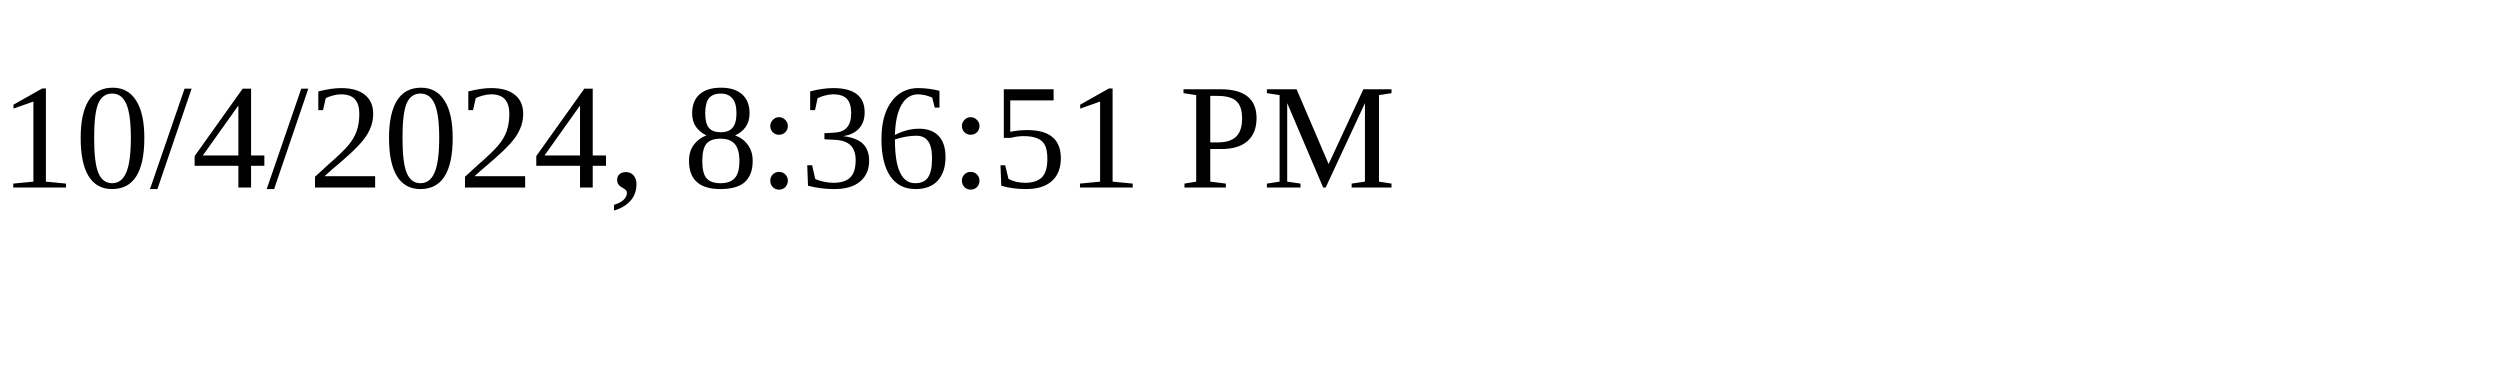
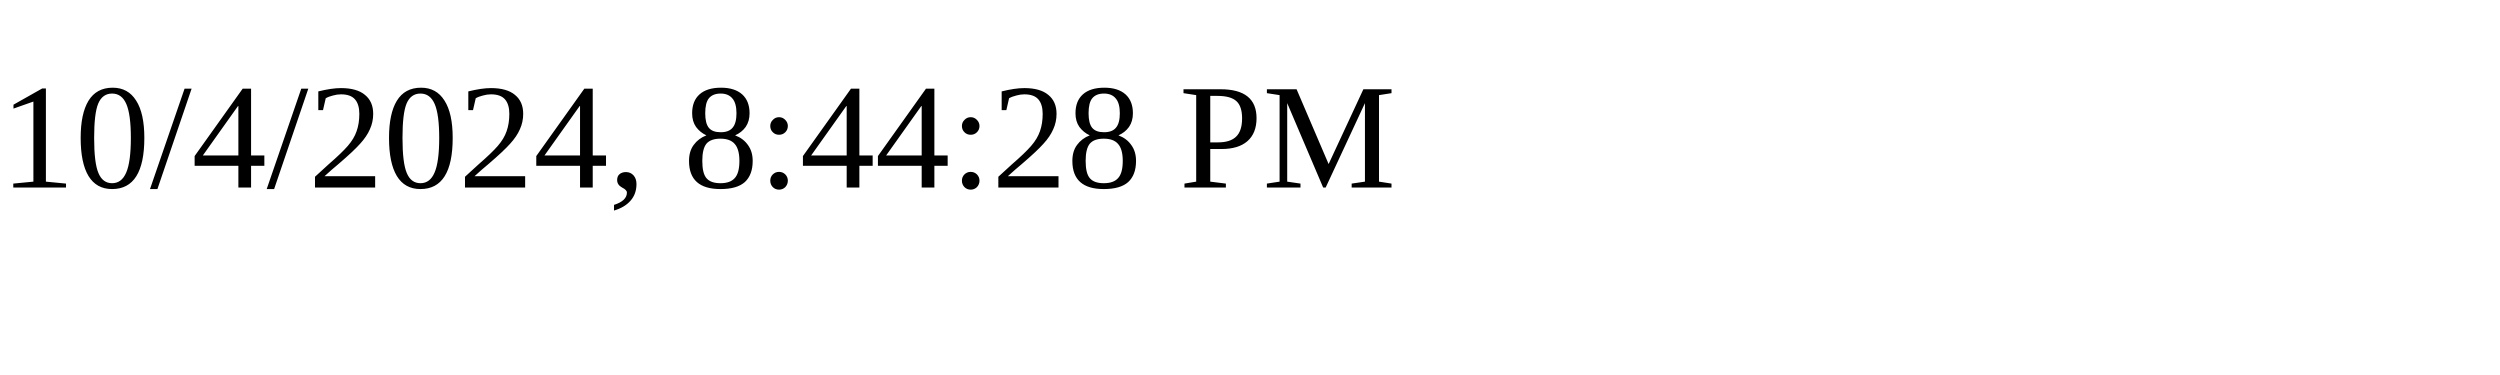
<svg xmlns="http://www.w3.org/2000/svg" height="30" width="200">
-   <text x="0" y="15">10/4/2024, 8:36:51 PM</text>
+   <text x="0" y="15">10/4/2024, 8:44:28 PM</text>
</svg>
